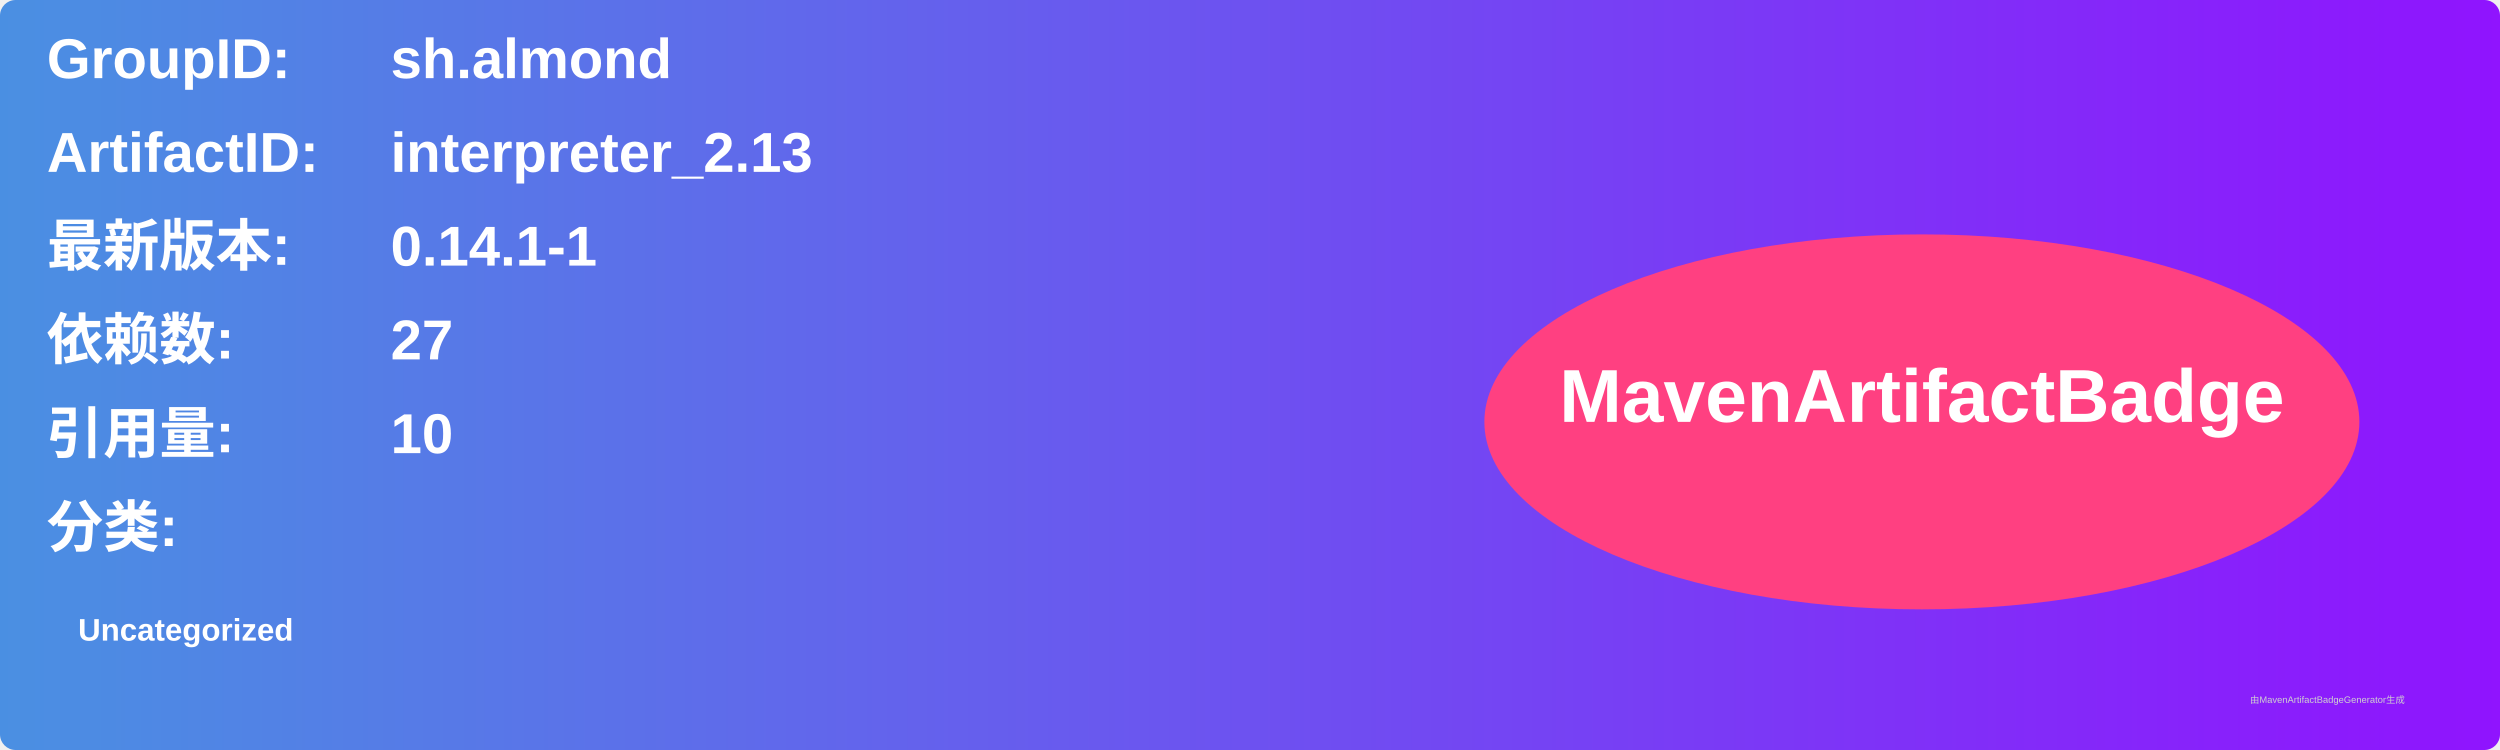
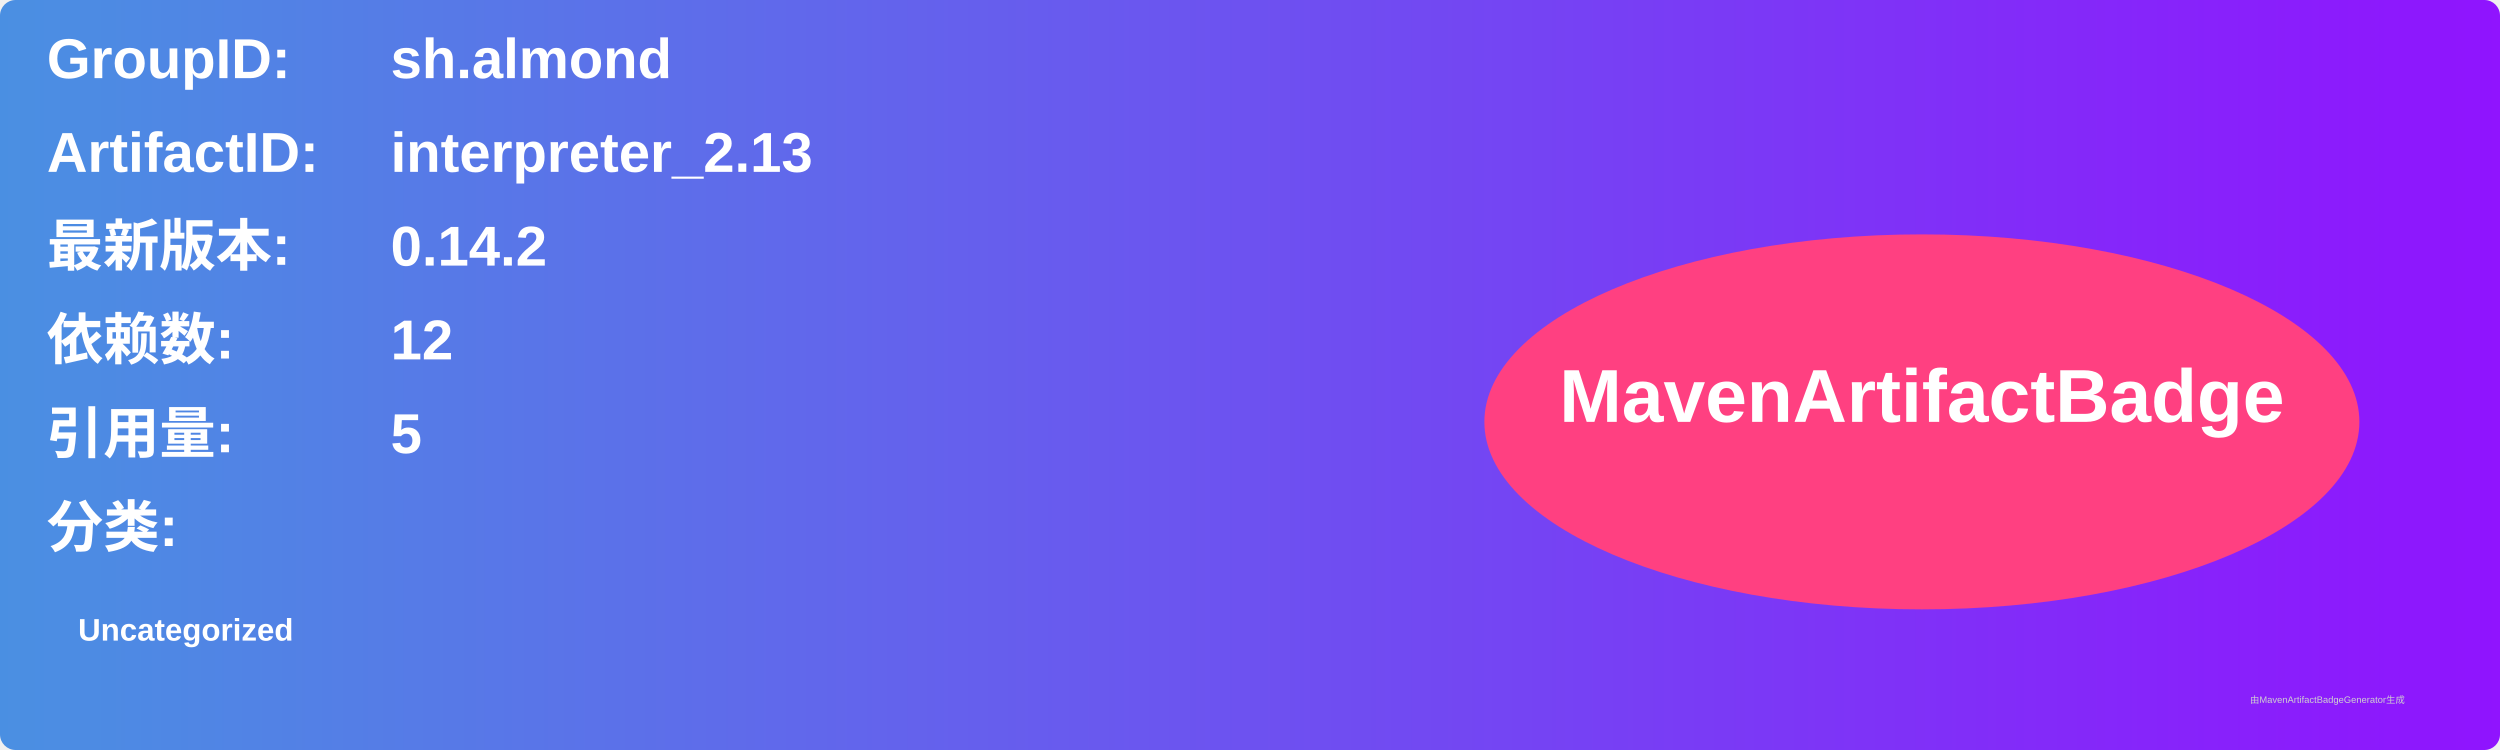
<svg xmlns="http://www.w3.org/2000/svg" width="800" height="240" viewBox="0 0 800 240">
  <linearGradient id="grad" x1="0%" y1="0%" x2="100%" y2="0%">
    <stop offset="0%" stop-color="#4a90e2" />
    <stop offset="100%" stop-color="#9013fe" />
  </linearGradient>
  <rect width="100%" height="100%" rx="5" ry="5" fill="url(#grad)" />
  <g transform="translate(15, 15)">
    <text x="0" y="10" font-family="Arial" font-size="18" fill="white" font-weight="bold" width="260">GroupID:</text>
    <text x="110" y="10" font-family="Arial" font-size="18" fill="white" font-weight="bold" width="460">sh.almond</text>
    <text x="0" y="40" font-family="Arial" font-size="18" fill="white" font-weight="bold" width="260">ArtifactID:</text>
    <text x="110" y="40" font-family="Arial" font-size="18" fill="white" font-weight="bold" width="460">interpreter_2.13</text>
    <text x="0" y="70" font-family="Arial" font-size="18" fill="white" font-weight="bold">最新版本:</text>
    <text x="110" y="70" font-family="Arial" font-size="18" fill="white" font-weight="bold">
-       <tspan font-weight="bold">0.14.1-1</tspan>
+       <tspan font-weight="bold">0.14.2</tspan>
    </text>
    <text x="0" y="100" font-family="Arial" font-size="18" fill="white" font-weight="bold">依赖数: </text>
    <text x="110" y="100" font-family="Arial" font-size="18" fill="white">
-       <tspan font-weight="bold">27</tspan>
+       <tspan font-weight="bold">12</tspan>
    </text>
    <text x="0" y="130" font-family="Arial" font-size="18" fill="white" font-weight="bold">引用量: </text>
    <text x="110" y="130" font-family="Arial" font-size="18" fill="white">
-       <tspan font-weight="bold">10</tspan>
+       <tspan font-weight="bold">5</tspan>
    </text>
    <text x="0" y="160" font-family="Arial" font-size="18" fill="white" font-weight="bold">分类:</text>
    <text x="10" y="190" font-family="Arial" font-size="10" fill="white">
      <tspan font-weight="bold">Uncategorized</tspan>
    </text>
    <ellipse cx="600" cy="120" rx="140" ry="60" fill="#ff4081" />
    <text x="600" y="120" text-anchor="middle" font-family="Arial" font-size="24" fill="white" font-weight="bold">MavenArtifactBadge</text>
  </g>
  <text x="720" y="225" font-family="Arial" font-size="3" fill="#d0d0d0">由MavenArtifactBadgeGenerator生成</text>
</svg>
